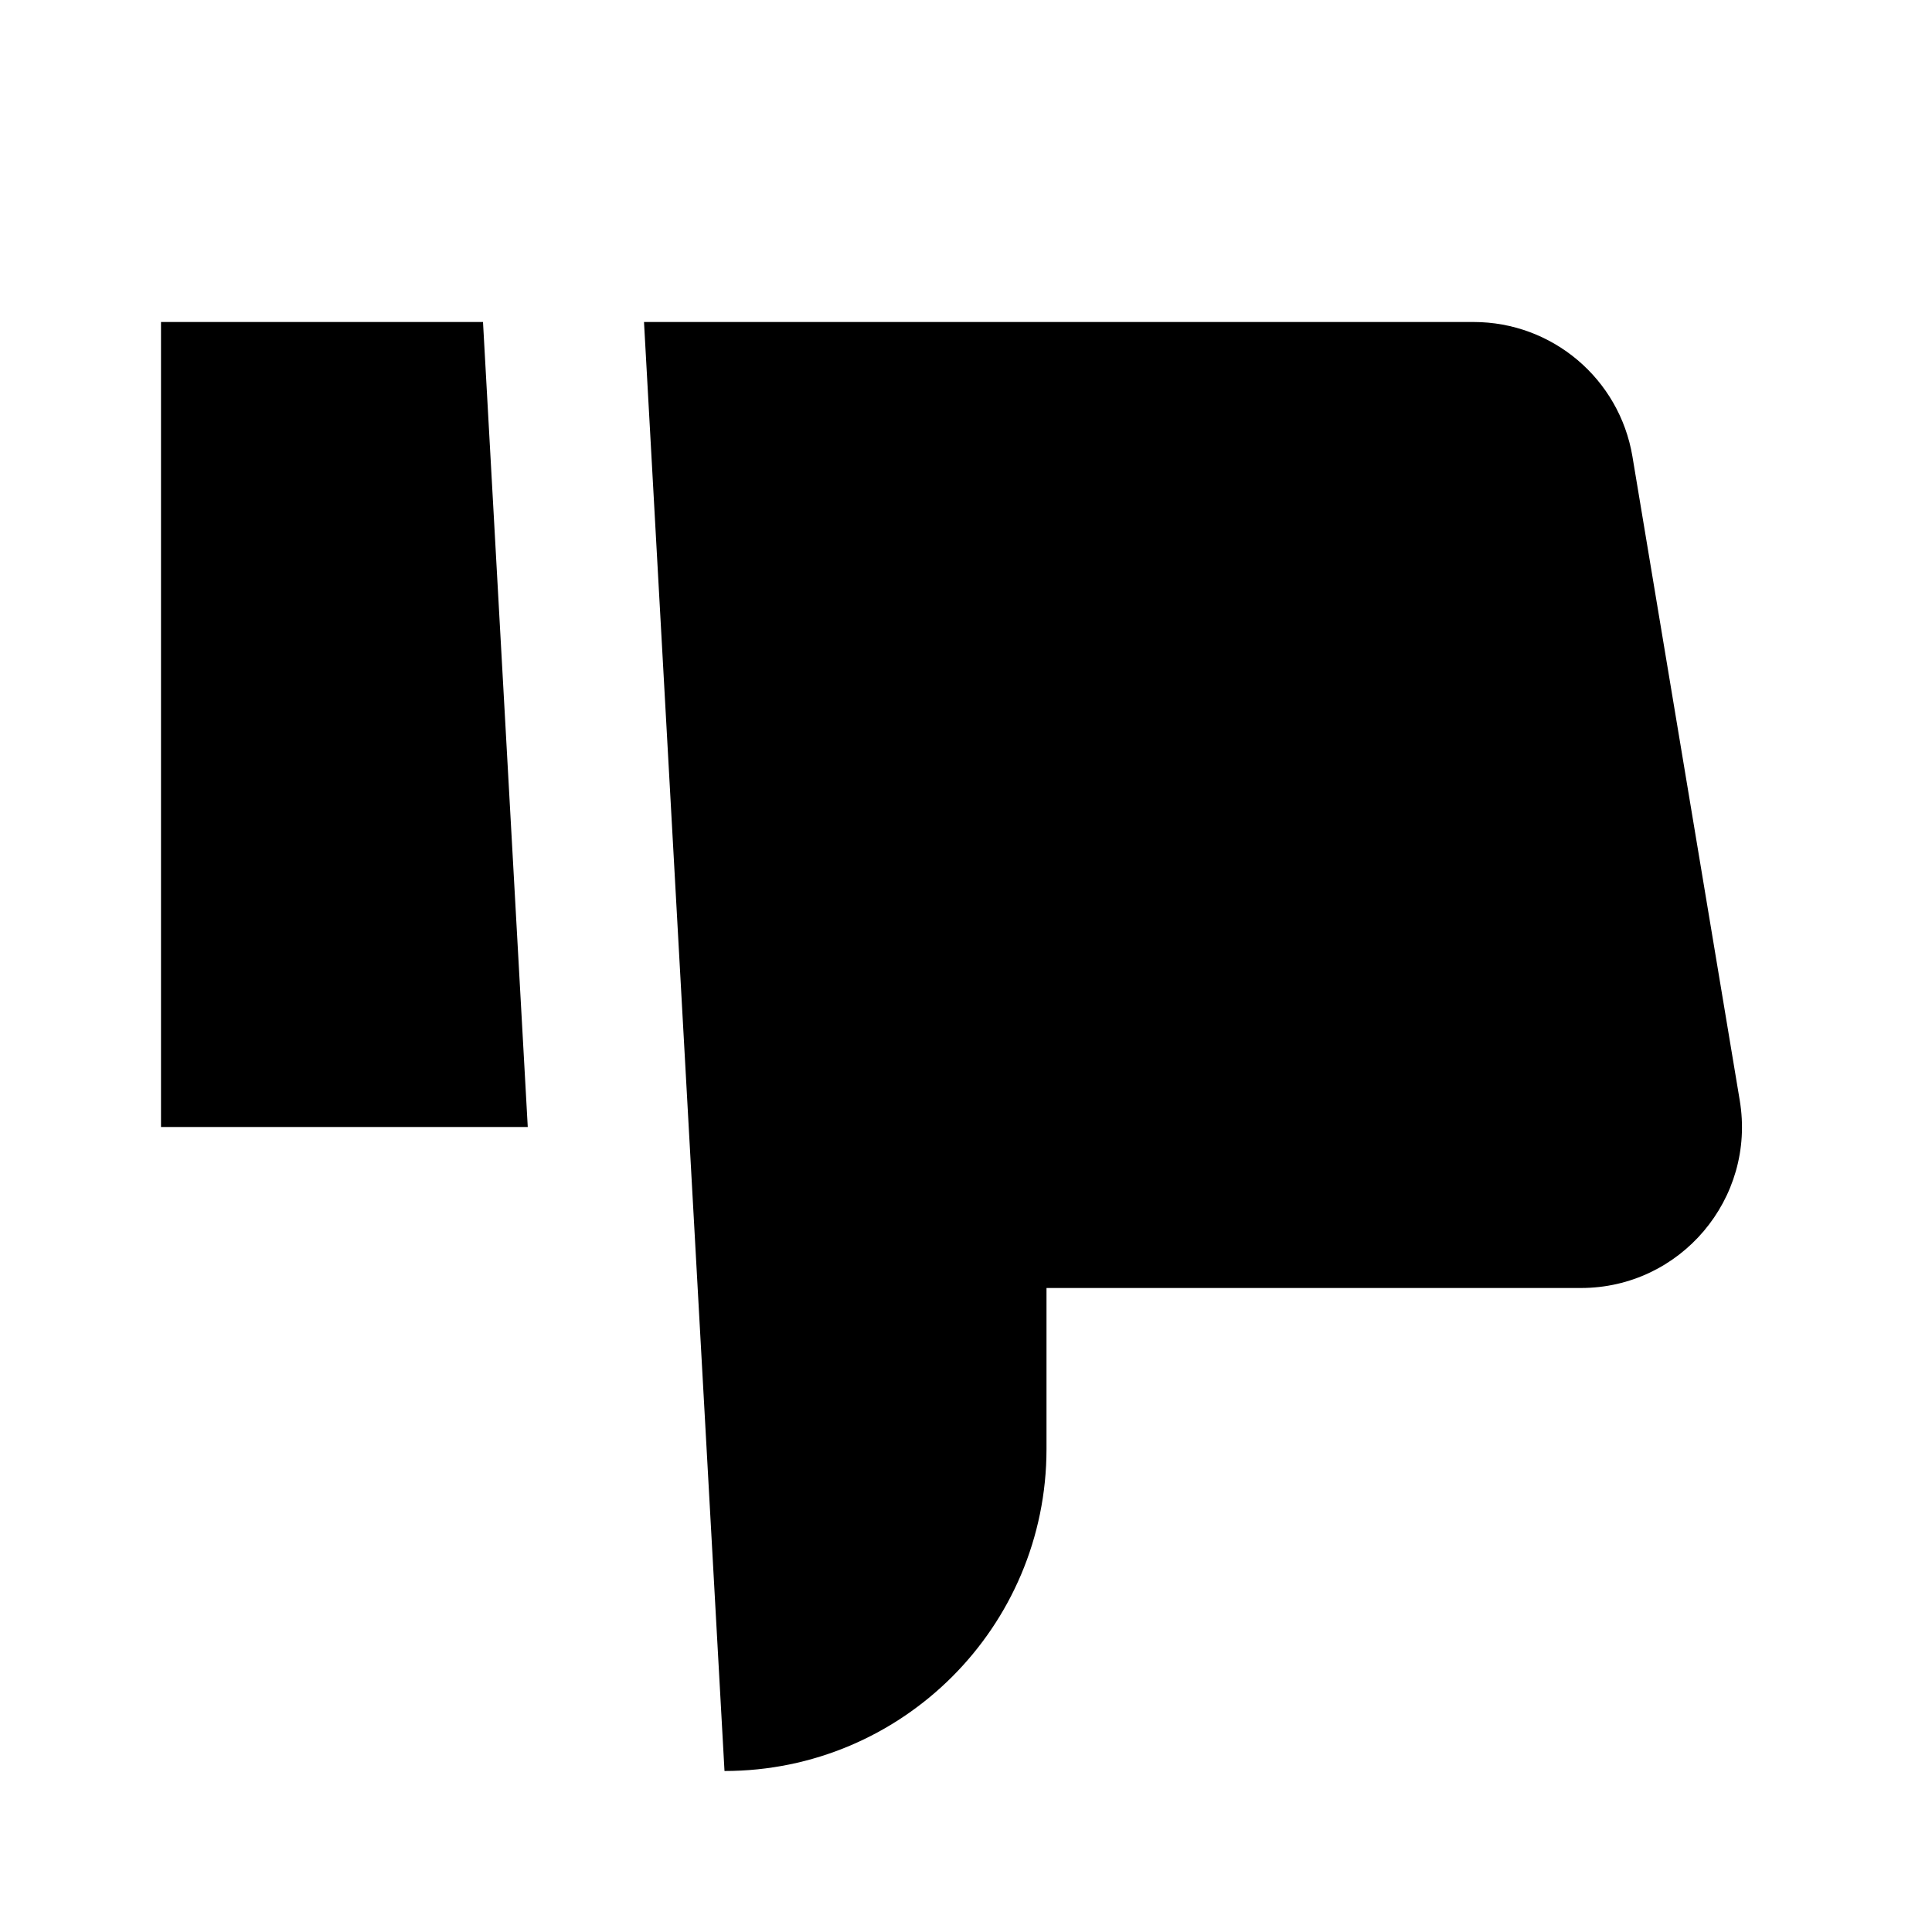
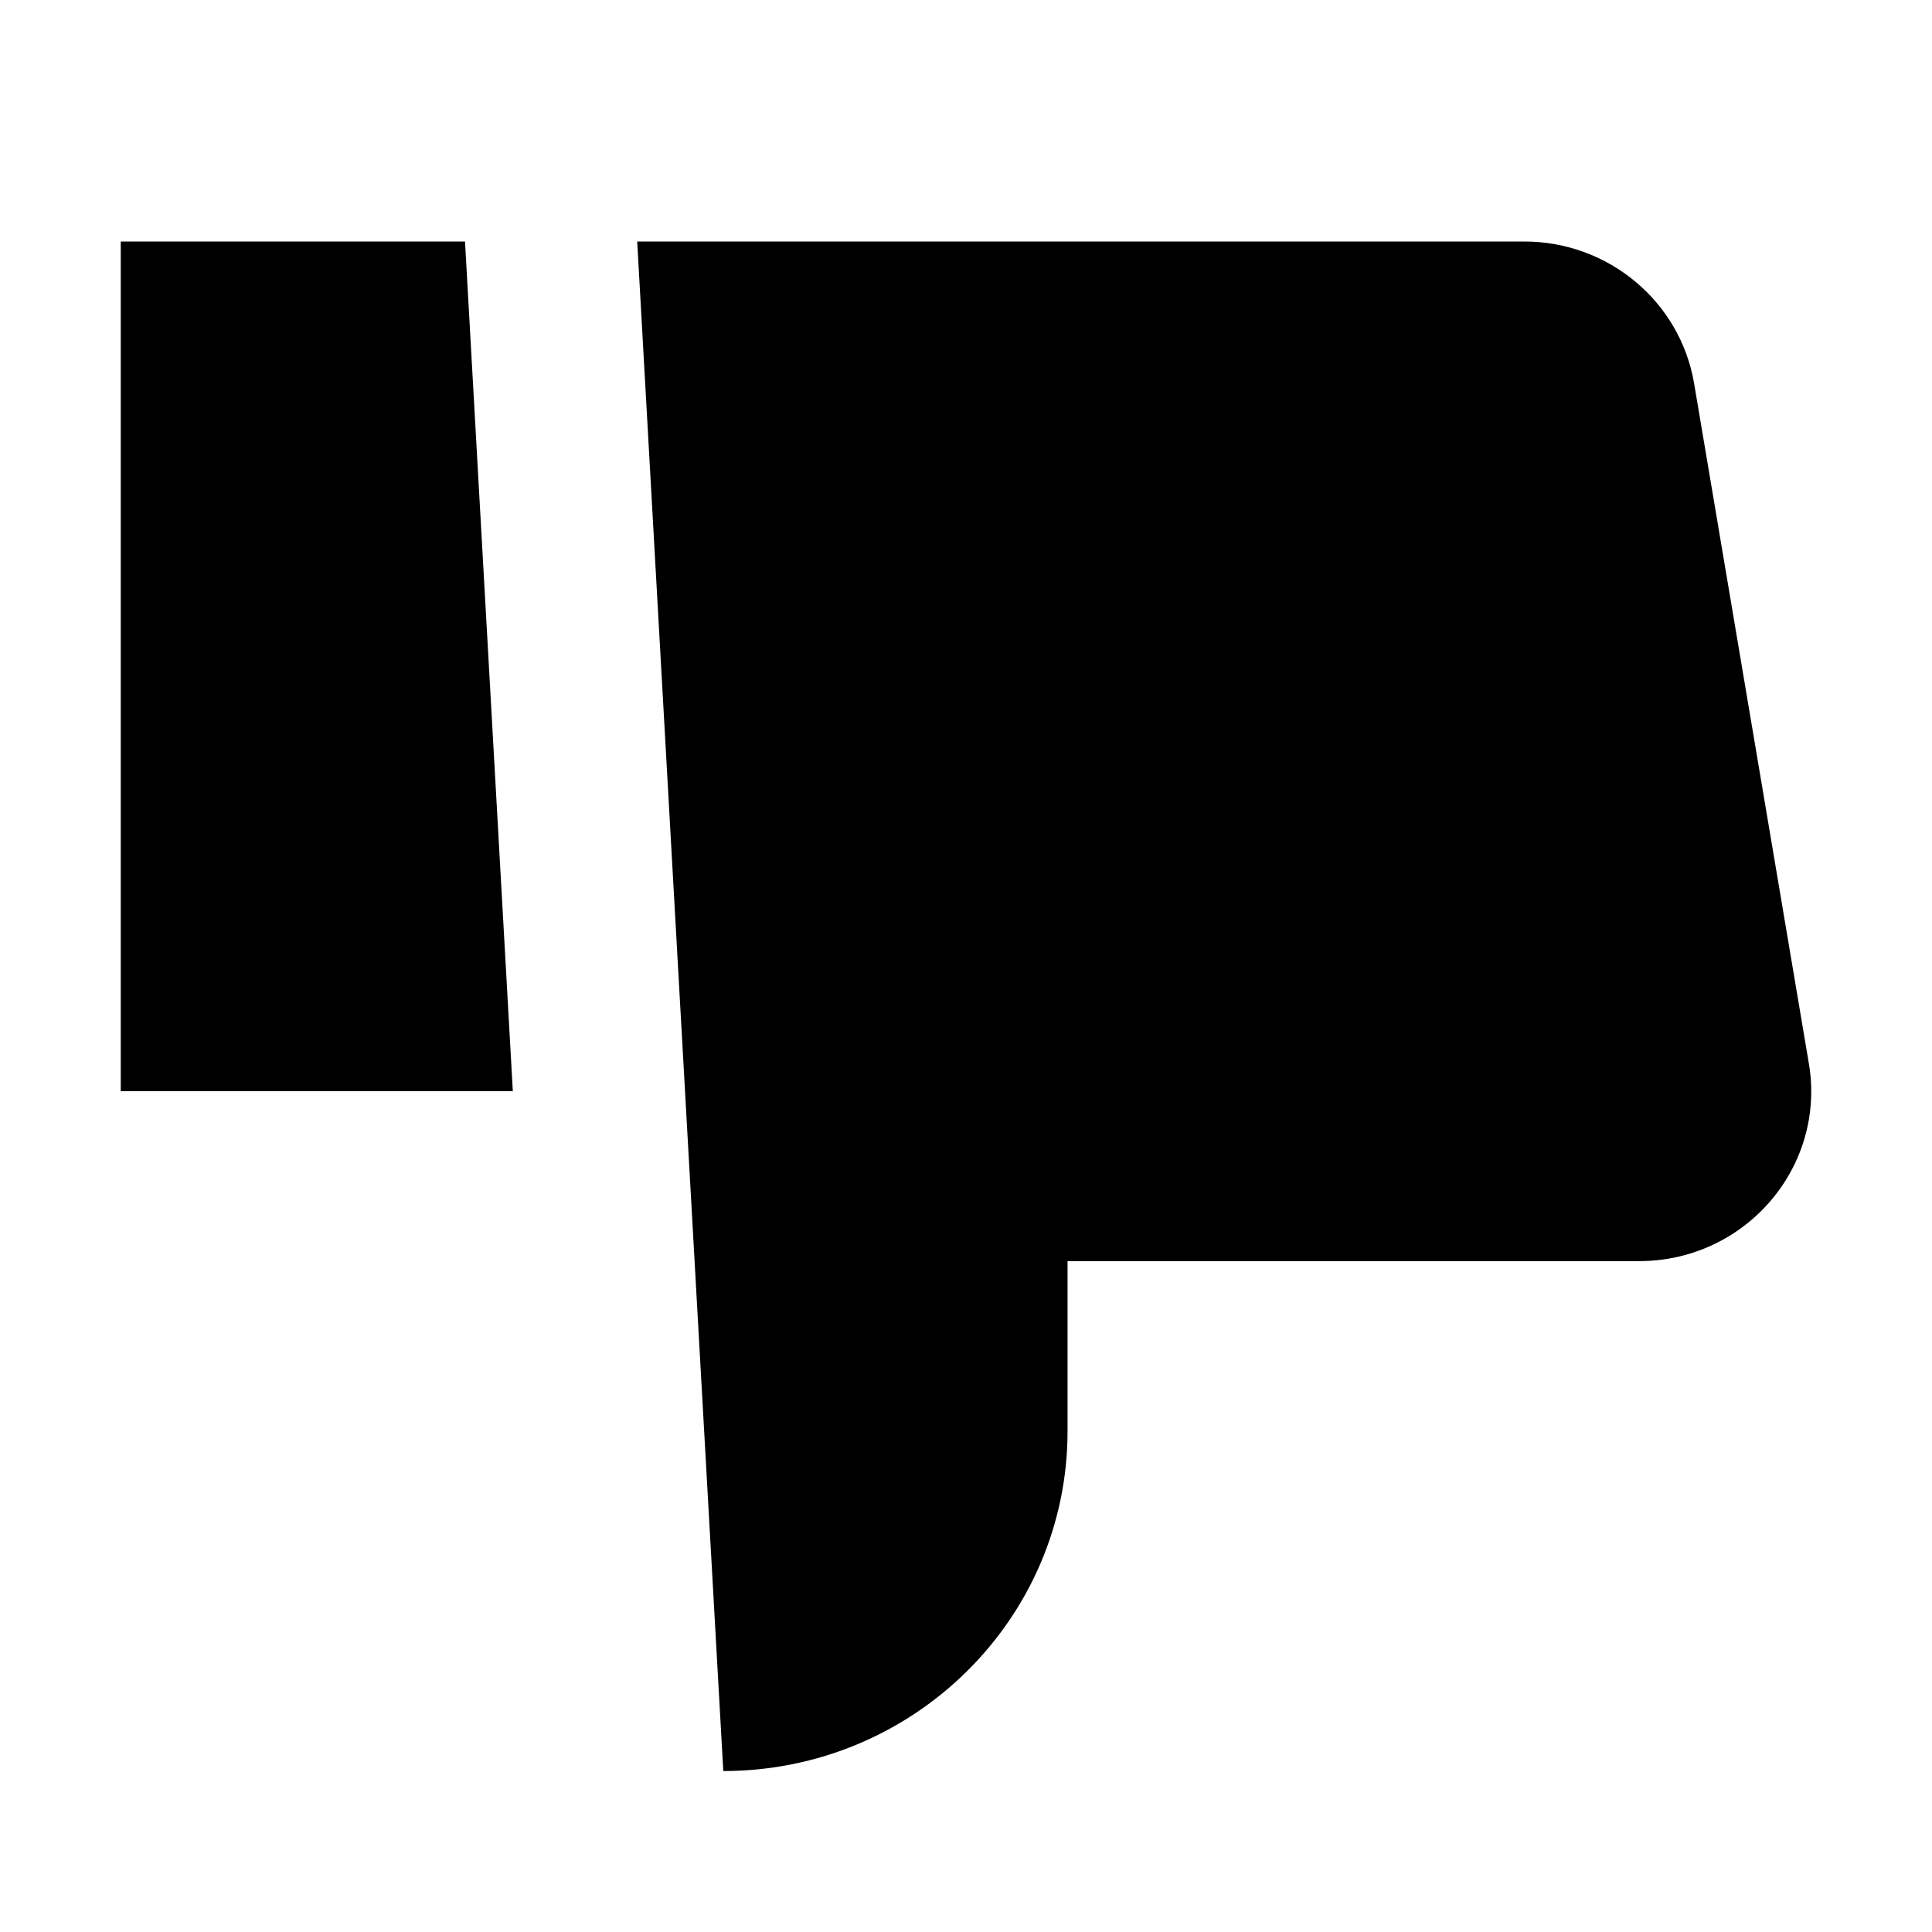
- <svg xmlns="http://www.w3.org/2000/svg" width="18" height="18" viewBox="0 0 18 18" fill="none">
-   <rect width="18" height="18" fill="none" />
-   <path d="M6.75 16.5C8.407 16.5 9.75 15.157 9.75 13.5V12H14.729C15.656 12 16.361 11.168 16.209 10.253L15.209 4.253C15.088 3.53 14.463 3 13.729 3H6L6.75 16.5Z" fill="black" />
-   <path d="M1.5 3V10.5H4.917L4.5 3H1.5Z" fill="black" />
+ <svg xmlns="http://www.w3.org/2000/svg" width="16" height="16" viewBox="0 0 16 16" fill="none">
+   <rect width="16" height="16" fill="none" />
+   <path d="M5.99 14.667C7.565 14.667 8.841 13.406 8.841 11.852V10.444H13.574C14.455 10.444 15.125 9.664 14.98 8.806L14.03 3.176C13.915 2.497 13.32 2 12.623 2L5.277 2L5.99 14.667Z" fill="#000000" />
+   <path d="M1 2V9.037H4.247L3.851 2H1Z" fill="#000000" />
</svg>
